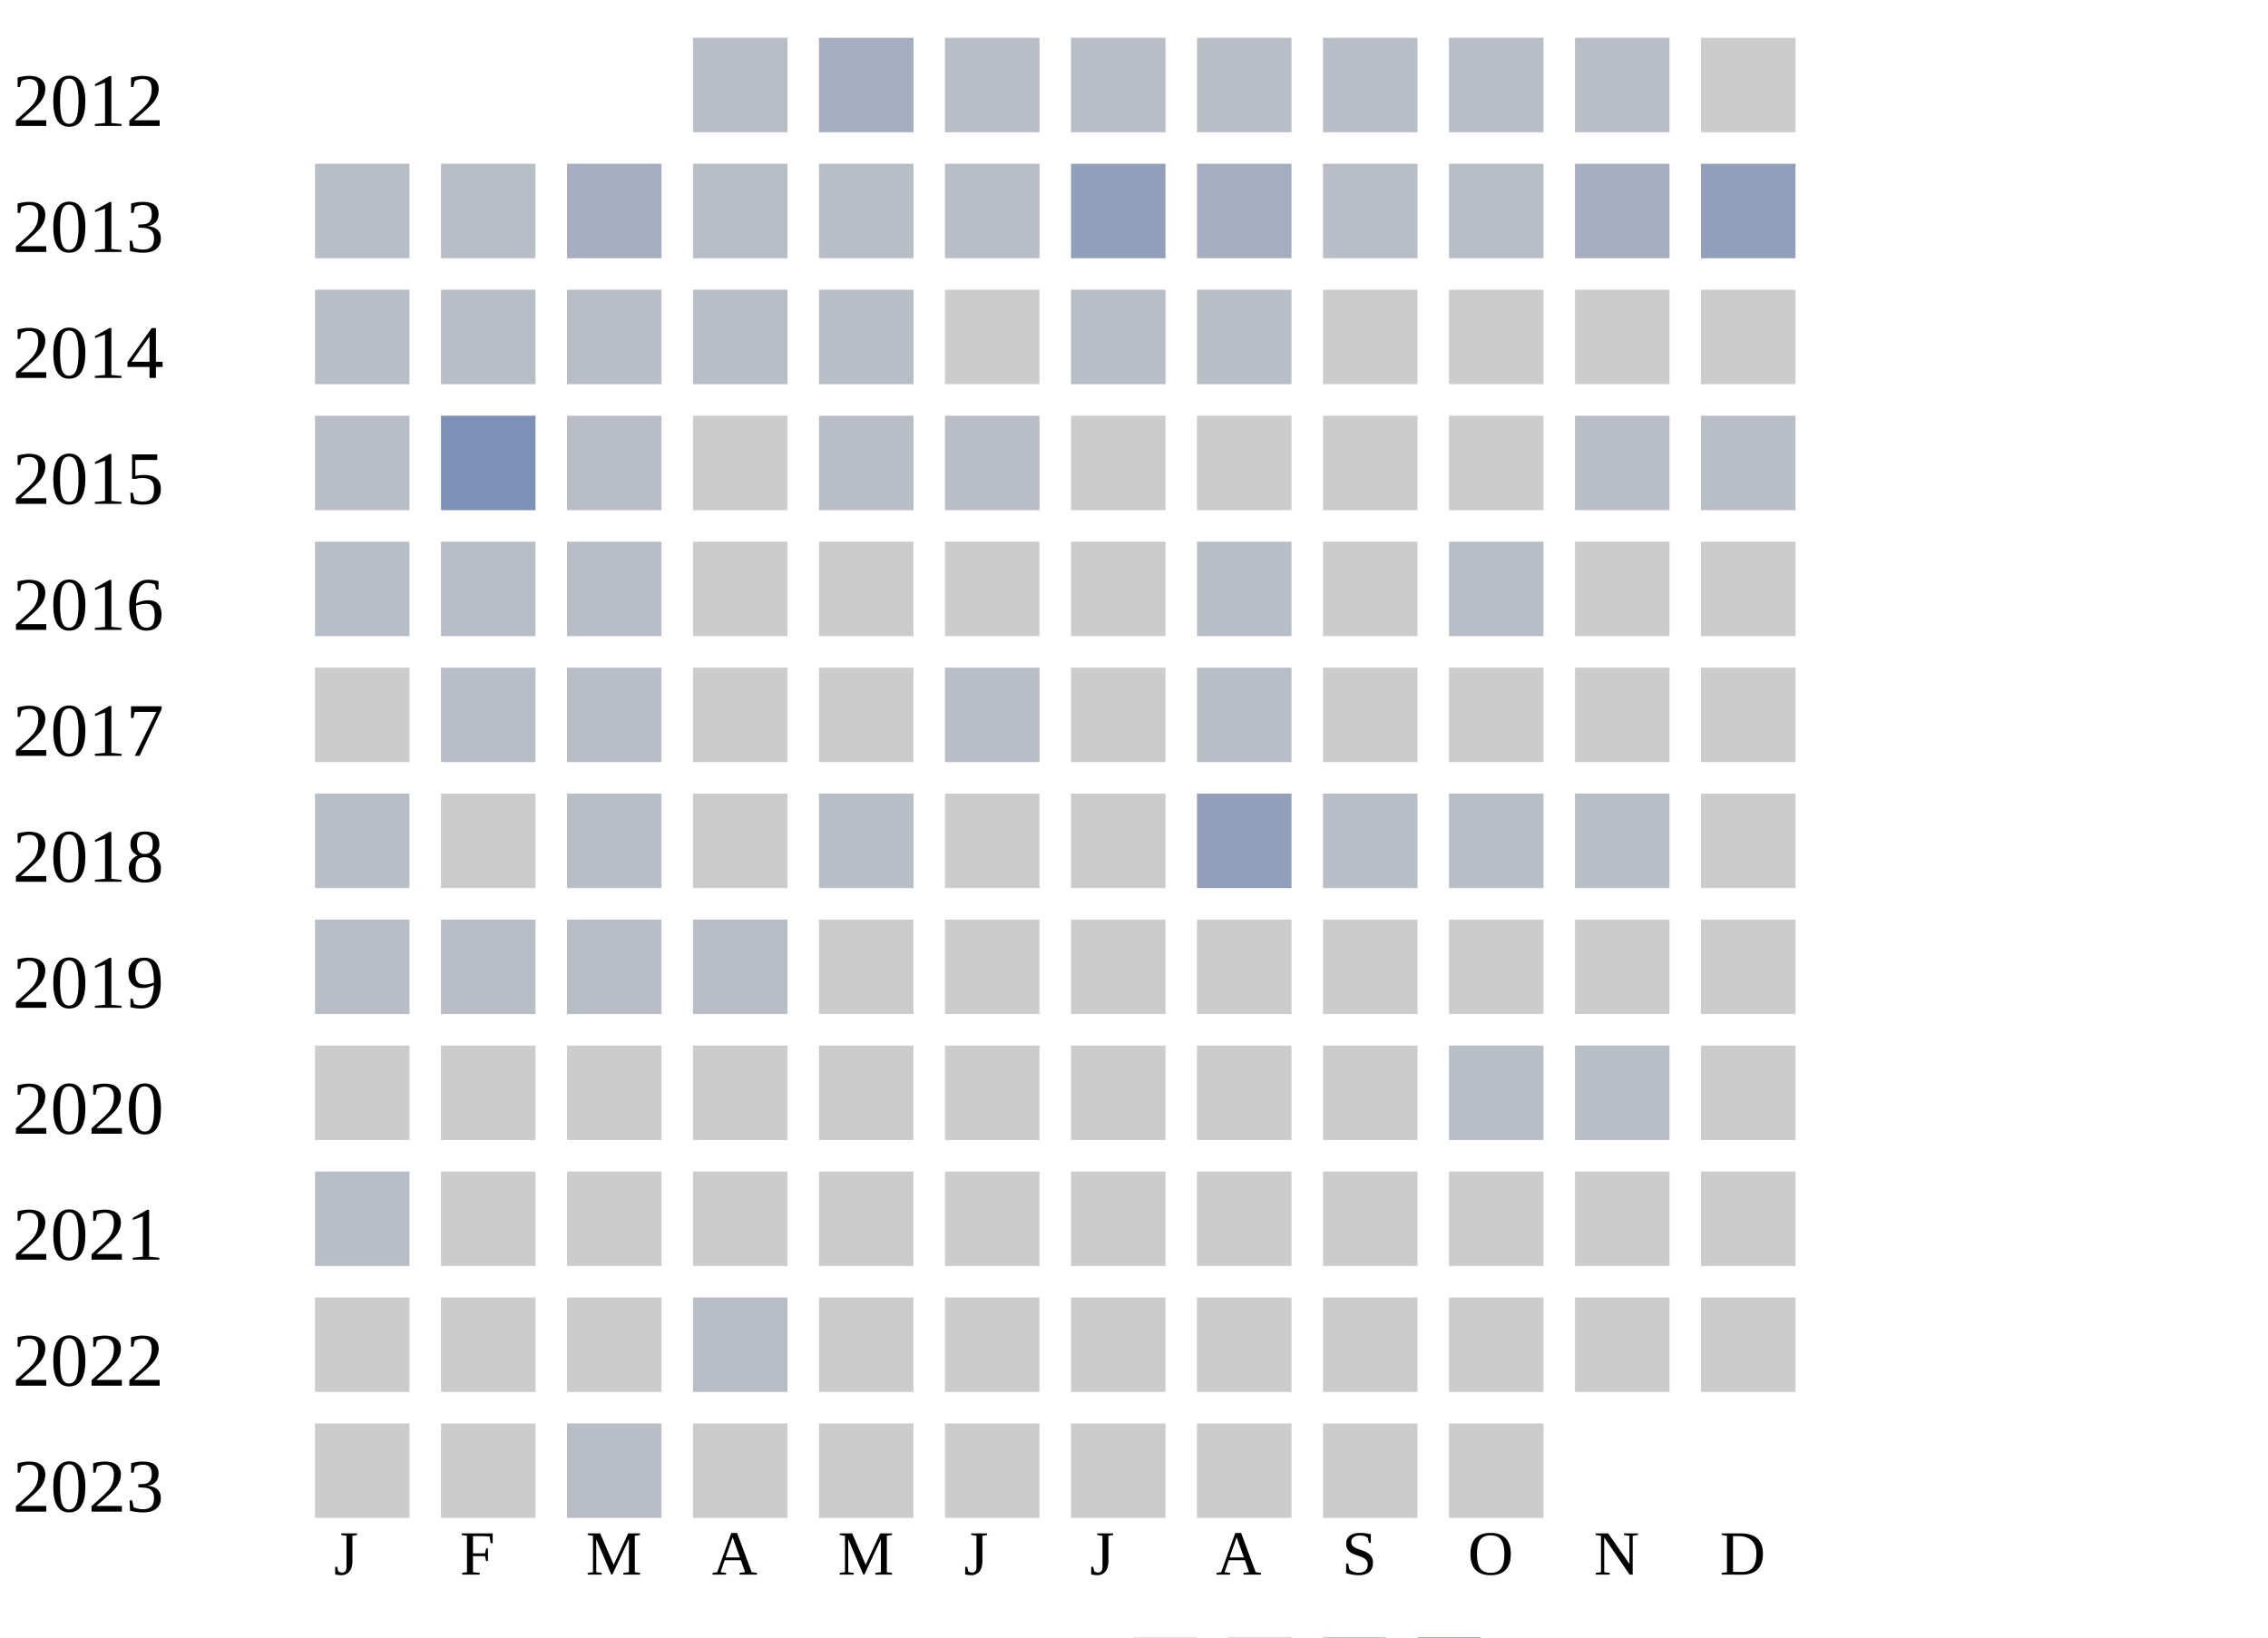
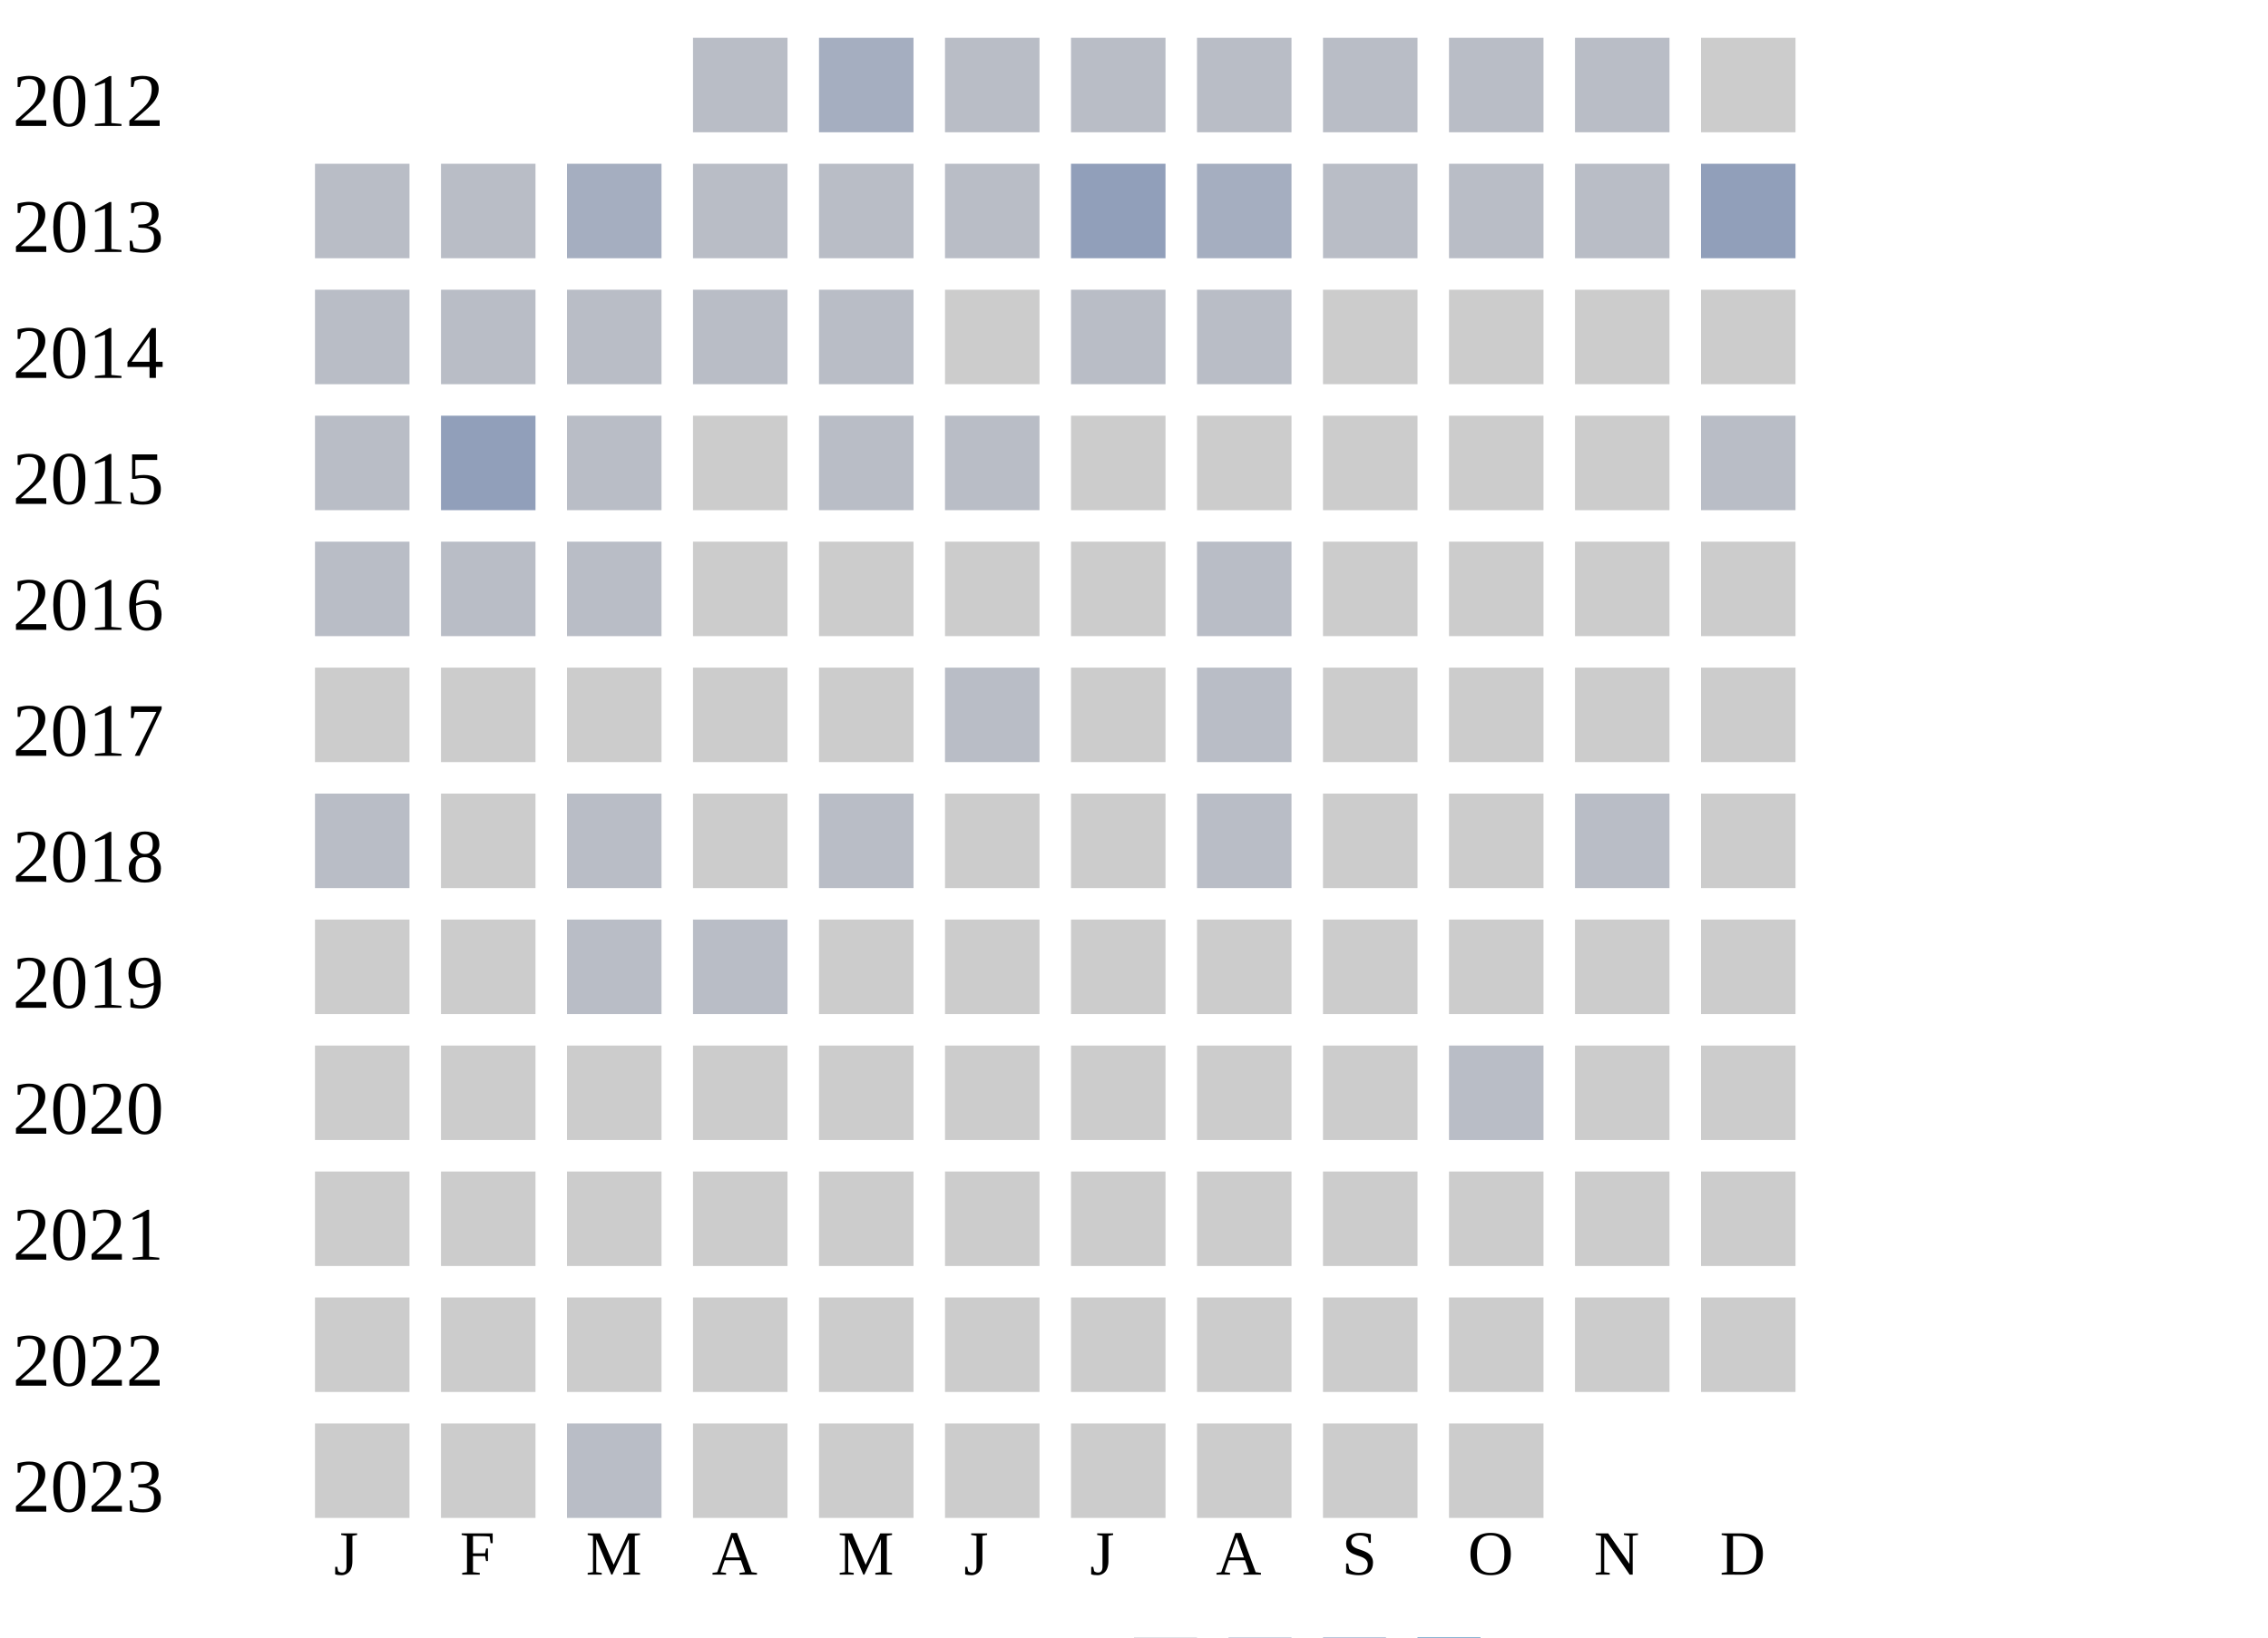
<svg xmlns="http://www.w3.org/2000/svg" width="360" height="260">
  <g transform="translate(0 0)">
    <text x="2" y="20">2012</text>
    <rect x="110" y="6" width="15" height="15" fill="#b9bdc6" />
    <rect x="130" y="6" width="15" height="15" fill="#a5aec0" />
    <rect x="150" y="6" width="15" height="15" fill="#b9bdc6" />
    <rect x="170" y="6" width="15" height="15" fill="#b9bdc6" />
    <rect x="190" y="6" width="15" height="15" fill="#b9bdc6" />
    <rect x="210" y="6" width="15" height="15" fill="#b9bdc6" />
    <rect x="230" y="6" width="15" height="15" fill="#b9bdc6" />
    <rect x="250" y="6" width="15" height="15" fill="#b9bdc6" />
    <rect x="270" y="6" width="15" height="15" fill="#cccccc" />
  </g>
  <g transform="translate(0 20)">
    <text x="2" y="20">2013</text>
    <rect x="50" y="6" width="15" height="15" fill="#b9bdc6" />
    <rect x="70" y="6" width="15" height="15" fill="#b9bdc6" />
    <rect x="90" y="6" width="15" height="15" fill="#a5aec0" />
    <rect x="110" y="6" width="15" height="15" fill="#b9bdc6" />
    <rect x="130" y="6" width="15" height="15" fill="#b9bdc6" />
    <rect x="150" y="6" width="15" height="15" fill="#b9bdc6" />
    <rect x="170" y="6" width="15" height="15" fill="#919fba" />
    <rect x="190" y="6" width="15" height="15" fill="#a5aec0" />
    <rect x="210" y="6" width="15" height="15" fill="#b9bdc6" />
    <rect x="230" y="6" width="15" height="15" fill="#b9bdc6" />
-     <rect x="250" y="6" width="15" height="15" fill="#a5aec0" />
+     <rect x="250" y="6" width="15" height="15" fill="#b9bdc6" />
    <rect x="270" y="6" width="15" height="15" fill="#919fba" />
  </g>
  <g transform="translate(0 40)">
    <text x="2" y="20">2014</text>
    <rect x="50" y="6" width="15" height="15" fill="#b9bdc6" />
    <rect x="70" y="6" width="15" height="15" fill="#b9bdc6" />
    <rect x="90" y="6" width="15" height="15" fill="#b9bdc6" />
    <rect x="110" y="6" width="15" height="15" fill="#b9bdc6" />
    <rect x="130" y="6" width="15" height="15" fill="#b9bdc6" />
    <rect x="150" y="6" width="15" height="15" fill="#cccccc" />
    <rect x="170" y="6" width="15" height="15" fill="#b9bdc6" />
    <rect x="190" y="6" width="15" height="15" fill="#b9bdc6" />
    <rect x="210" y="6" width="15" height="15" fill="#cccccc" />
    <rect x="230" y="6" width="15" height="15" fill="#cccccc" />
    <rect x="250" y="6" width="15" height="15" fill="#cccccc" />
    <rect x="270" y="6" width="15" height="15" fill="#cccccc" />
  </g>
  <g transform="translate(0 60)">
    <text x="2" y="20">2015</text>
    <rect x="50" y="6" width="15" height="15" fill="#b9bdc6" />
-     <rect x="70" y="6" width="15" height="15" fill="#7d90b5" />
+     <rect x="70" y="6" width="15" height="15" fill="#919fba" />
    <rect x="90" y="6" width="15" height="15" fill="#b9bdc6" />
    <rect x="110" y="6" width="15" height="15" fill="#cccccc" />
    <rect x="130" y="6" width="15" height="15" fill="#b9bdc6" />
    <rect x="150" y="6" width="15" height="15" fill="#b9bdc6" />
    <rect x="170" y="6" width="15" height="15" fill="#cccccc" />
    <rect x="190" y="6" width="15" height="15" fill="#cccccc" />
    <rect x="210" y="6" width="15" height="15" fill="#cccccc" />
    <rect x="230" y="6" width="15" height="15" fill="#cccccc" />
-     <rect x="250" y="6" width="15" height="15" fill="#b9bdc6" />
+     <rect x="250" y="6" width="15" height="15" fill="#cccccc" />
    <rect x="270" y="6" width="15" height="15" fill="#b9bdc6" />
  </g>
  <g transform="translate(0 80)">
    <text x="2" y="20">2016</text>
    <rect x="50" y="6" width="15" height="15" fill="#b9bdc6" />
    <rect x="70" y="6" width="15" height="15" fill="#b9bdc6" />
    <rect x="90" y="6" width="15" height="15" fill="#b9bdc6" />
    <rect x="110" y="6" width="15" height="15" fill="#cccccc" />
    <rect x="130" y="6" width="15" height="15" fill="#cccccc" />
    <rect x="150" y="6" width="15" height="15" fill="#cccccc" />
    <rect x="170" y="6" width="15" height="15" fill="#cccccc" />
    <rect x="190" y="6" width="15" height="15" fill="#b9bdc6" />
    <rect x="210" y="6" width="15" height="15" fill="#cccccc" />
-     <rect x="230" y="6" width="15" height="15" fill="#b9bdc6" />
+     <rect x="230" y="6" width="15" height="15" fill="#cccccc" />
    <rect x="250" y="6" width="15" height="15" fill="#cccccc" />
    <rect x="270" y="6" width="15" height="15" fill="#cccccc" />
  </g>
  <g transform="translate(0 100)">
    <text x="2" y="20">2017</text>
    <rect x="50" y="6" width="15" height="15" fill="#cccccc" />
-     <rect x="70" y="6" width="15" height="15" fill="#b9bdc6" />
-     <rect x="90" y="6" width="15" height="15" fill="#b9bdc6" />
+     <rect x="70" y="6" width="15" height="15" fill="#cccccc" />
+     <rect x="90" y="6" width="15" height="15" fill="#cccccc" />
    <rect x="110" y="6" width="15" height="15" fill="#cccccc" />
    <rect x="130" y="6" width="15" height="15" fill="#cccccc" />
    <rect x="150" y="6" width="15" height="15" fill="#b9bdc6" />
    <rect x="170" y="6" width="15" height="15" fill="#cccccc" />
    <rect x="190" y="6" width="15" height="15" fill="#b9bdc6" />
    <rect x="210" y="6" width="15" height="15" fill="#cccccc" />
    <rect x="230" y="6" width="15" height="15" fill="#cccccc" />
    <rect x="250" y="6" width="15" height="15" fill="#cccccc" />
    <rect x="270" y="6" width="15" height="15" fill="#cccccc" />
  </g>
  <g transform="translate(0 120)">
    <text x="2" y="20">2018</text>
    <rect x="50" y="6" width="15" height="15" fill="#b9bdc6" />
    <rect x="70" y="6" width="15" height="15" fill="#cccccc" />
    <rect x="90" y="6" width="15" height="15" fill="#b9bdc6" />
    <rect x="110" y="6" width="15" height="15" fill="#cccccc" />
    <rect x="130" y="6" width="15" height="15" fill="#b9bdc6" />
    <rect x="150" y="6" width="15" height="15" fill="#cccccc" />
    <rect x="170" y="6" width="15" height="15" fill="#cccccc" />
-     <rect x="190" y="6" width="15" height="15" fill="#919fba" />
-     <rect x="210" y="6" width="15" height="15" fill="#b9bdc6" />
-     <rect x="230" y="6" width="15" height="15" fill="#b9bdc6" />
+     <rect x="190" y="6" width="15" height="15" fill="#b9bdc6" />
+     <rect x="210" y="6" width="15" height="15" fill="#cccccc" />
+     <rect x="230" y="6" width="15" height="15" fill="#cccccc" />
    <rect x="250" y="6" width="15" height="15" fill="#b9bdc6" />
    <rect x="270" y="6" width="15" height="15" fill="#cccccc" />
  </g>
  <g transform="translate(0 140)">
    <text x="2" y="20">2019</text>
-     <rect x="50" y="6" width="15" height="15" fill="#b9bdc6" />
-     <rect x="70" y="6" width="15" height="15" fill="#b9bdc6" />
+     <rect x="50" y="6" width="15" height="15" fill="#cccccc" />
+     <rect x="70" y="6" width="15" height="15" fill="#cccccc" />
    <rect x="90" y="6" width="15" height="15" fill="#b9bdc6" />
    <rect x="110" y="6" width="15" height="15" fill="#b9bdc6" />
    <rect x="130" y="6" width="15" height="15" fill="#cccccc" />
    <rect x="150" y="6" width="15" height="15" fill="#cccccc" />
    <rect x="170" y="6" width="15" height="15" fill="#cccccc" />
    <rect x="190" y="6" width="15" height="15" fill="#cccccc" />
    <rect x="210" y="6" width="15" height="15" fill="#cccccc" />
    <rect x="230" y="6" width="15" height="15" fill="#cccccc" />
    <rect x="250" y="6" width="15" height="15" fill="#cccccc" />
    <rect x="270" y="6" width="15" height="15" fill="#cccccc" />
  </g>
  <g transform="translate(0 160)">
    <text x="2" y="20">2020</text>
    <rect x="50" y="6" width="15" height="15" fill="#cccccc" />
    <rect x="70" y="6" width="15" height="15" fill="#cccccc" />
    <rect x="90" y="6" width="15" height="15" fill="#cccccc" />
    <rect x="110" y="6" width="15" height="15" fill="#cccccc" />
    <rect x="130" y="6" width="15" height="15" fill="#cccccc" />
    <rect x="150" y="6" width="15" height="15" fill="#cccccc" />
    <rect x="170" y="6" width="15" height="15" fill="#cccccc" />
    <rect x="190" y="6" width="15" height="15" fill="#cccccc" />
    <rect x="210" y="6" width="15" height="15" fill="#cccccc" />
    <rect x="230" y="6" width="15" height="15" fill="#b9bdc6" />
-     <rect x="250" y="6" width="15" height="15" fill="#b9bdc6" />
+     <rect x="250" y="6" width="15" height="15" fill="#cccccc" />
    <rect x="270" y="6" width="15" height="15" fill="#cccccc" />
  </g>
  <g transform="translate(0 180)">
    <text x="2" y="20">2021</text>
-     <rect x="50" y="6" width="15" height="15" fill="#b9bdc6" />
+     <rect x="50" y="6" width="15" height="15" fill="#cccccc" />
    <rect x="70" y="6" width="15" height="15" fill="#cccccc" />
    <rect x="90" y="6" width="15" height="15" fill="#cccccc" />
    <rect x="110" y="6" width="15" height="15" fill="#cccccc" />
    <rect x="130" y="6" width="15" height="15" fill="#cccccc" />
    <rect x="150" y="6" width="15" height="15" fill="#cccccc" />
    <rect x="170" y="6" width="15" height="15" fill="#cccccc" />
    <rect x="190" y="6" width="15" height="15" fill="#cccccc" />
    <rect x="210" y="6" width="15" height="15" fill="#cccccc" />
    <rect x="230" y="6" width="15" height="15" fill="#cccccc" />
    <rect x="250" y="6" width="15" height="15" fill="#cccccc" />
    <rect x="270" y="6" width="15" height="15" fill="#cccccc" />
  </g>
  <g transform="translate(0 200)">
    <text x="2" y="20">2022</text>
    <rect x="50" y="6" width="15" height="15" fill="#cccccc" />
    <rect x="70" y="6" width="15" height="15" fill="#cccccc" />
    <rect x="90" y="6" width="15" height="15" fill="#cccccc" />
-     <rect x="110" y="6" width="15" height="15" fill="#b9bdc6" />
+     <rect x="110" y="6" width="15" height="15" fill="#cccccc" />
    <rect x="130" y="6" width="15" height="15" fill="#cccccc" />
    <rect x="150" y="6" width="15" height="15" fill="#cccccc" />
    <rect x="170" y="6" width="15" height="15" fill="#cccccc" />
    <rect x="190" y="6" width="15" height="15" fill="#cccccc" />
    <rect x="210" y="6" width="15" height="15" fill="#cccccc" />
    <rect x="230" y="6" width="15" height="15" fill="#cccccc" />
    <rect x="250" y="6" width="15" height="15" fill="#cccccc" />
    <rect x="270" y="6" width="15" height="15" fill="#cccccc" />
  </g>
  <g transform="translate(0 220)">
    <text x="2" y="20">2023</text>
    <rect x="50" y="6" width="15" height="15" fill="#cccccc" />
    <rect x="70" y="6" width="15" height="15" fill="#cccccc" />
    <rect x="90" y="6" width="15" height="15" fill="#b9bdc6" />
    <rect x="110" y="6" width="15" height="15" fill="#cccccc" />
    <rect x="130" y="6" width="15" height="15" fill="#cccccc" />
    <rect x="150" y="6" width="15" height="15" fill="#cccccc" />
    <rect x="170" y="6" width="15" height="15" fill="#cccccc" />
    <rect x="190" y="6" width="15" height="15" fill="#cccccc" />
    <rect x="210" y="6" width="15" height="15" fill="#cccccc" />
    <rect x="230" y="6" width="15" height="15" fill="#cccccc" />
  </g>
  <text style="font-size: 10px; text-align: center" x="53" y="250">J</text>
  <text style="font-size: 10px; text-align: center" x="73" y="250">F</text>
  <text style="font-size: 10px; text-align: center" x="93" y="250">M</text>
  <text style="font-size: 10px; text-align: center" x="113" y="250">A</text>
  <text style="font-size: 10px; text-align: center" x="133" y="250">M</text>
  <text style="font-size: 10px; text-align: center" x="153" y="250">J</text>
  <text style="font-size: 10px; text-align: center" x="173" y="250">J</text>
  <text style="font-size: 10px; text-align: center" x="193" y="250">A</text>
  <text style="font-size: 10px; text-align: center" x="213" y="250">S</text>
  <text style="font-size: 10px; text-align: center" x="233" y="250">O</text>
  <text style="font-size: 10px; text-align: center" x="253" y="250">N</text>
  <text style="font-size: 10px; text-align: center" x="273" y="250">D</text>
  <text style="font-size: 10px;" x="155" y="269">Less</text>
  <rect fill="#b9bdc6" width="10" height="10" x="180" y="260" />
  <rect fill="#919fba" width="10" height="10" x="195" y="260" />
  <rect fill="#6882ae" width="10" height="10" x="210" y="260" />
  <rect fill="#005a9c" width="10" height="10" x="225" y="260" />
  <text x="240" y="269" style="font-size: 10px;">More</text>
</svg>
